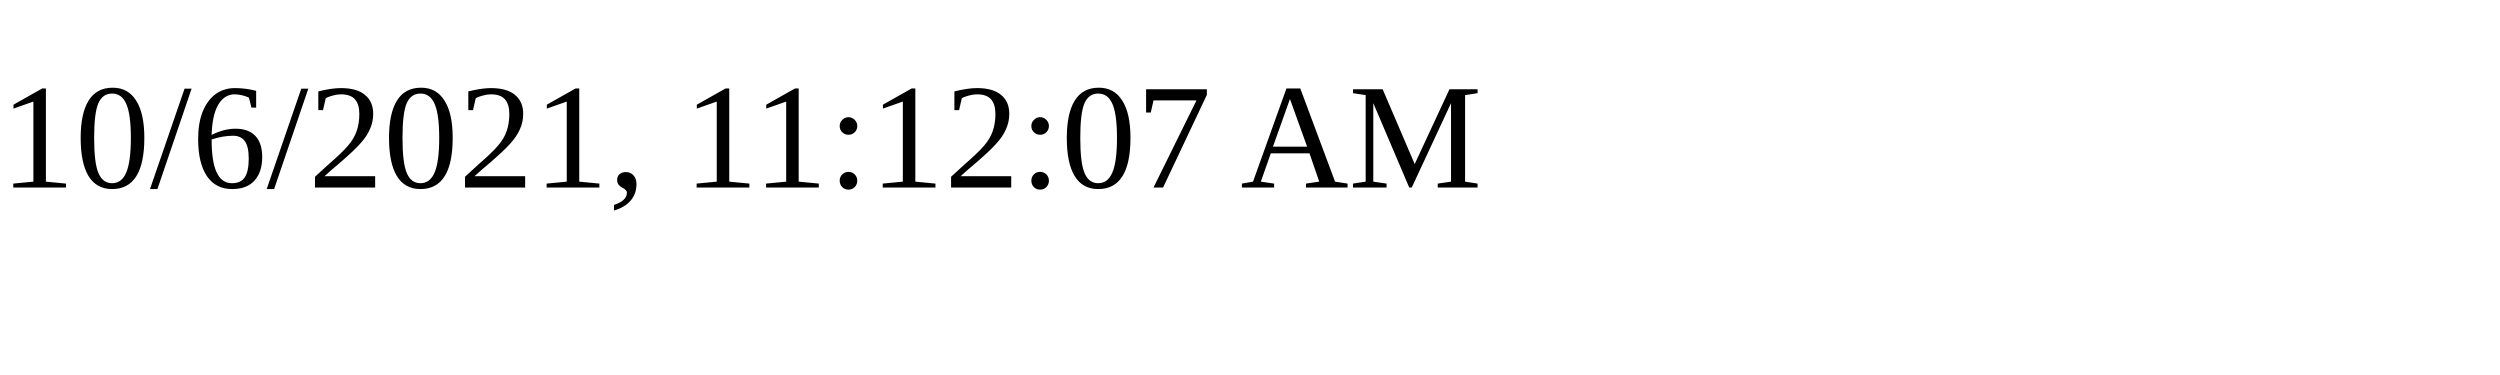
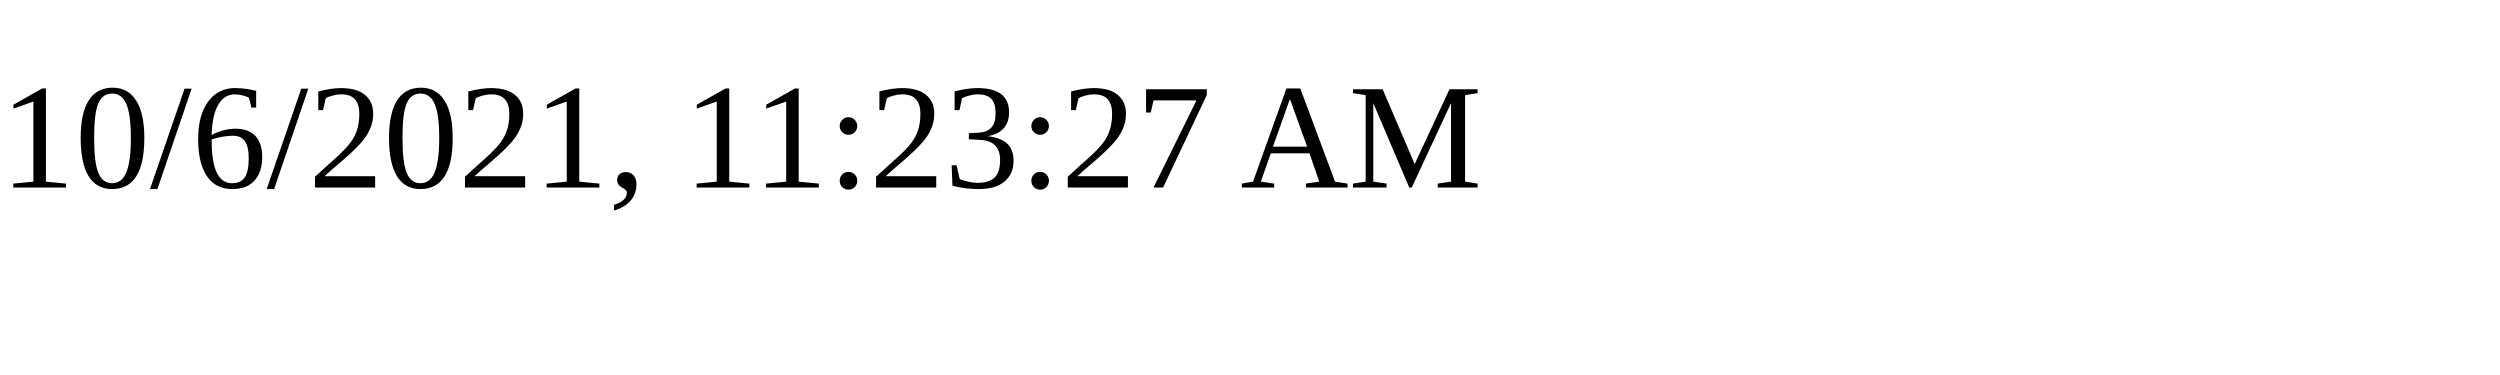
<svg xmlns="http://www.w3.org/2000/svg" height="30" width="200">
-   <text x="0" y="15">10/6/2021, 11:12:07 AM</text>
+   <text x="0" y="15">10/6/2021, 11:23:27 AM</text>
</svg>
